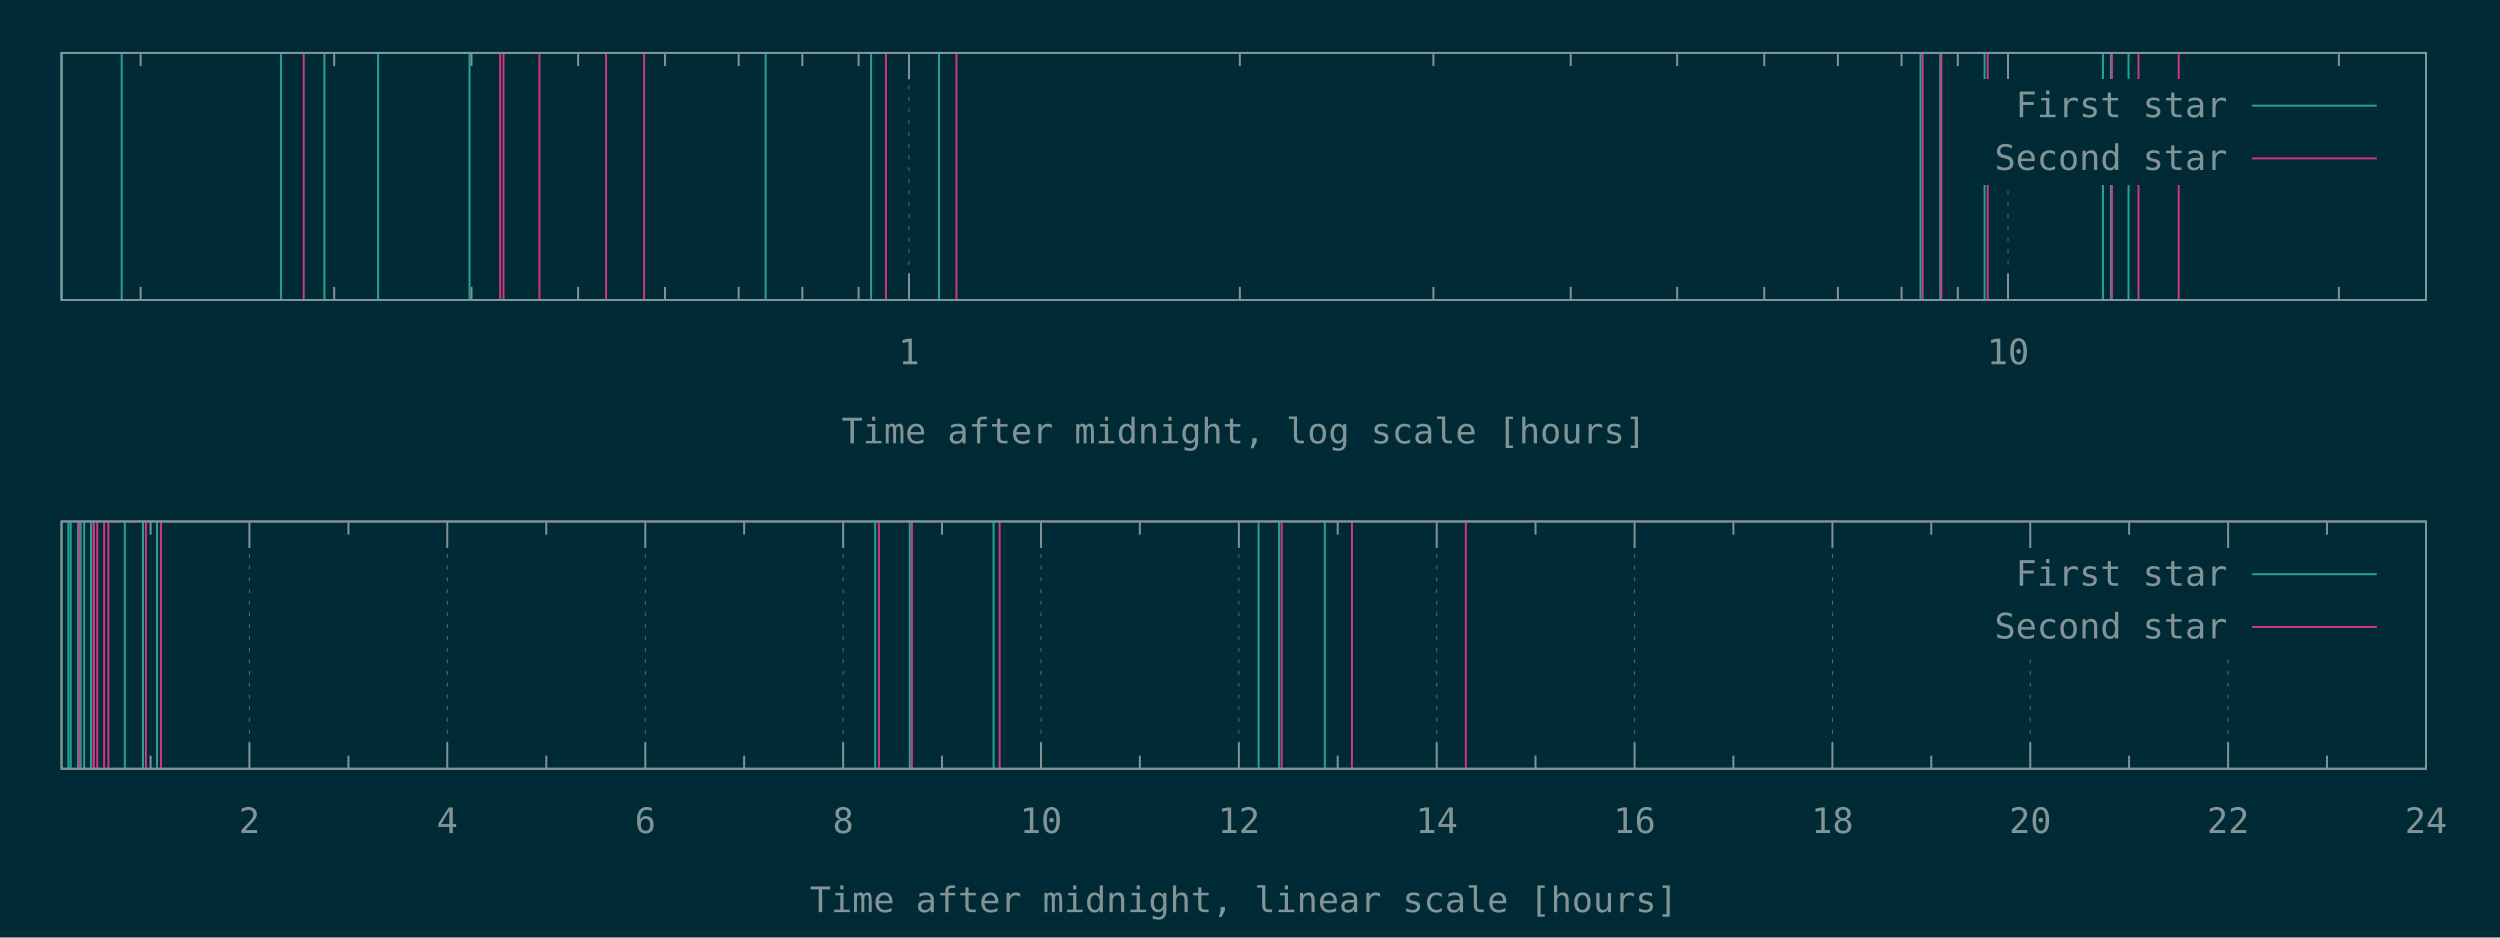
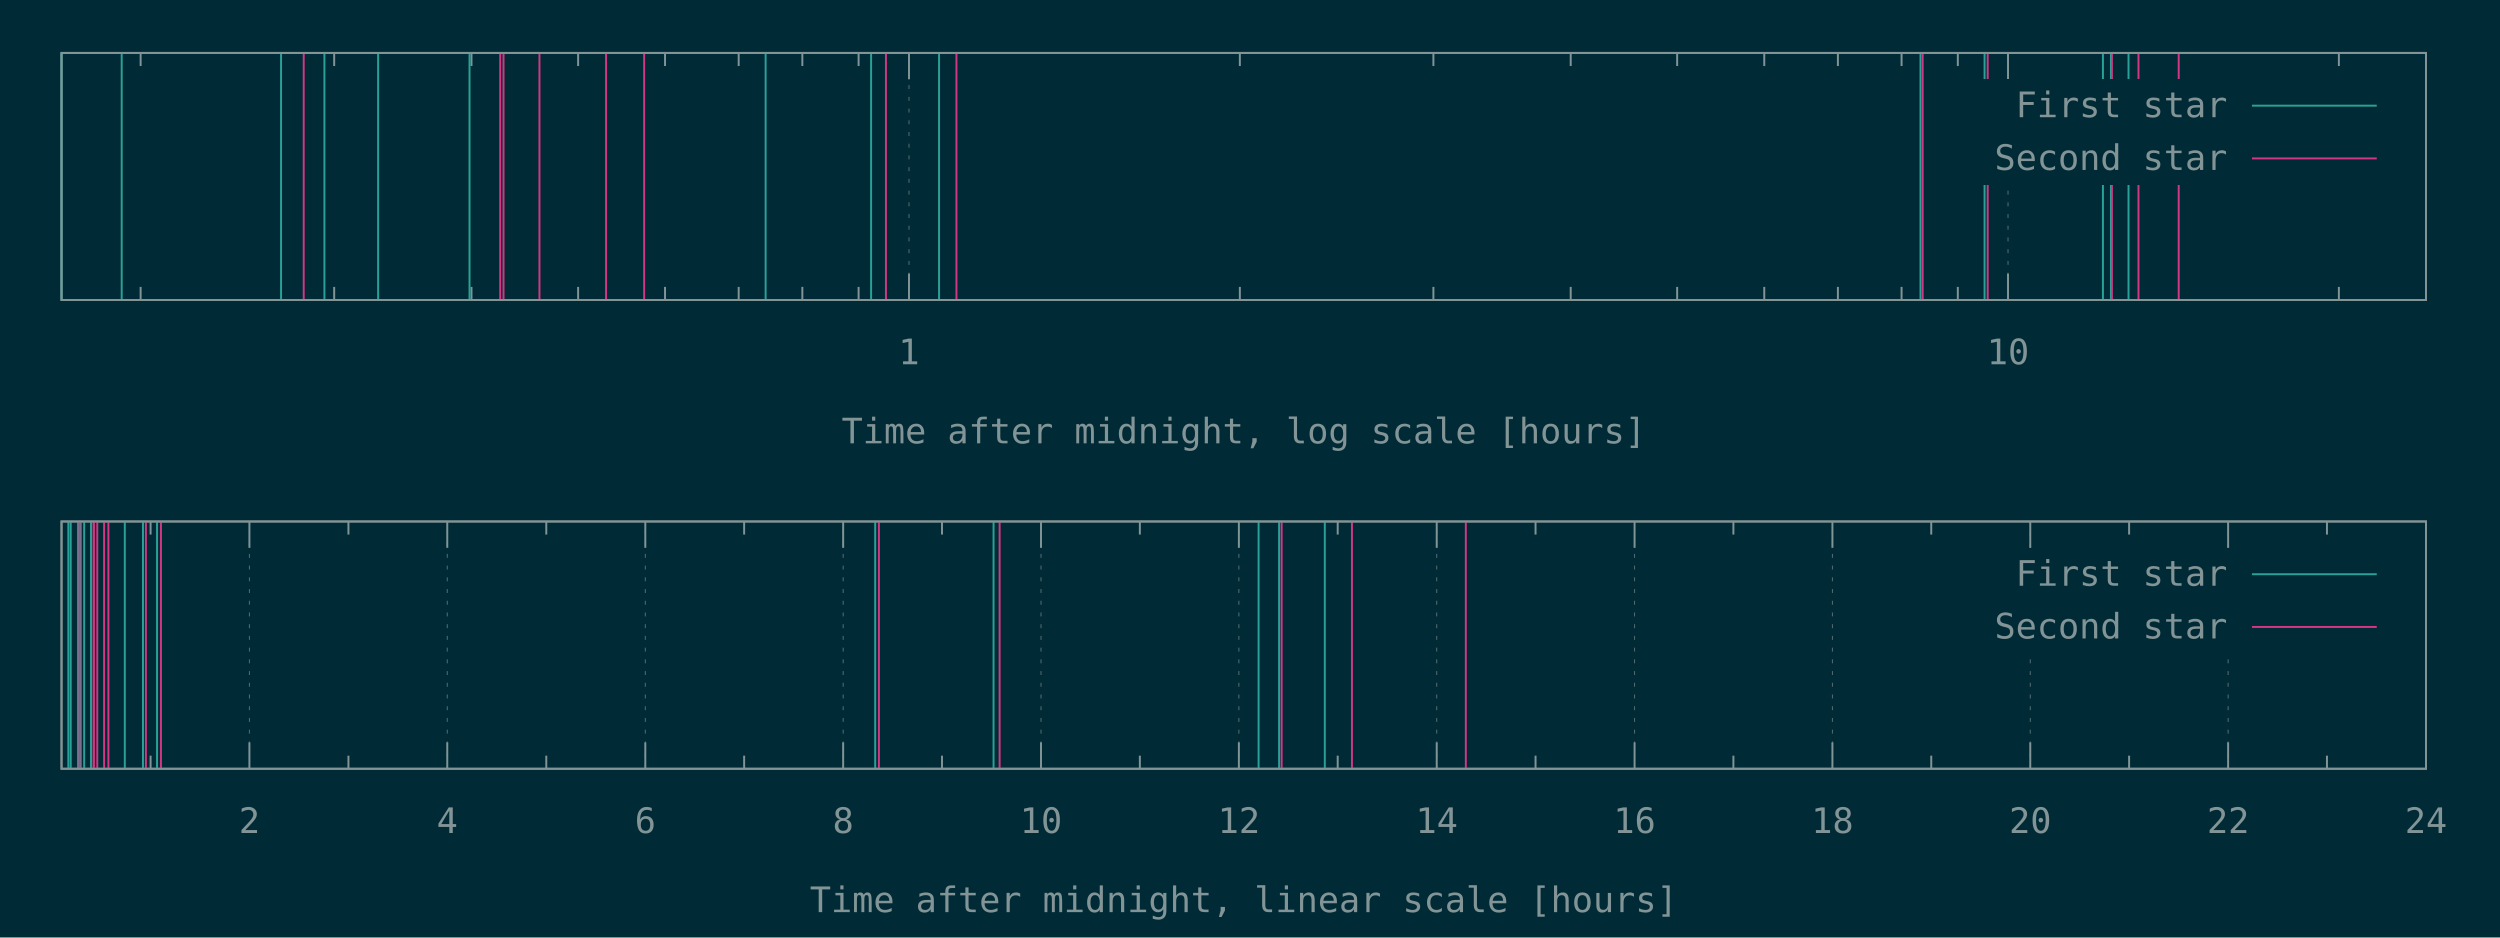
<svg xmlns="http://www.w3.org/2000/svg" xmlns:xlink="http://www.w3.org/1999/xlink" width="1280" height="480" viewBox="0 0 1280 480">
  <g id="gnuplot_canvas">
    <rect x="0" y="0" width="1280" height="480" fill="#002b36" />
    <defs>
      <circle id="gpDot" r="0.5" stroke-width="0.5" stroke="currentColor" />
      <path id="gpPt0" stroke-width="0.148" stroke="currentColor" d="M-1,0 h2 M0,-1 v2" />
      <path id="gpPt1" stroke-width="0.148" stroke="currentColor" d="M-1,-1 L1,1 M1,-1 L-1,1" />
      <path id="gpPt2" stroke-width="0.148" stroke="currentColor" d="M-1,0 L1,0 M0,-1 L0,1 M-1,-1 L1,1 M-1,1 L1,-1" />
      <rect id="gpPt3" stroke-width="0.148" stroke="currentColor" x="-1" y="-1" width="2" height="2" />
      <rect id="gpPt4" stroke-width="0.148" stroke="currentColor" fill="currentColor" x="-1" y="-1" width="2" height="2" />
      <circle id="gpPt5" stroke-width="0.148" stroke="currentColor" cx="0" cy="0" r="1" />
      <use xlink:href="#gpPt5" id="gpPt6" fill="currentColor" stroke="none" />
      <path id="gpPt7" stroke-width="0.148" stroke="currentColor" d="M0,-1.33 L-1.33,0.67 L1.33,0.67 z" />
      <use xlink:href="#gpPt7" id="gpPt8" fill="currentColor" stroke="none" />
      <use xlink:href="#gpPt7" id="gpPt9" stroke="currentColor" transform="rotate(180)" />
      <use xlink:href="#gpPt9" id="gpPt10" fill="currentColor" stroke="none" />
      <use xlink:href="#gpPt3" id="gpPt11" stroke="currentColor" transform="rotate(45)" />
      <use xlink:href="#gpPt11" id="gpPt12" fill="currentColor" stroke="none" />
      <path id="gpPt13" stroke-width="0.148" stroke="currentColor" d="M0,1.330 L1.265,0.411 L0.782,-1.067 L-0.782,-1.076 L-1.265,0.411 z" />
      <use xlink:href="#gpPt13" id="gpPt14" fill="currentColor" stroke="none" />
      <filter id="textbox" filterUnits="objectBoundingBox" x="0" y="0" height="1" width="1">
        <feFlood flood-color="#002B36" flood-opacity="1" result="bgnd" />
        <feComposite in="SourceGraphic" in2="bgnd" operator="atop" />
      </filter>
      <filter id="greybox" filterUnits="objectBoundingBox" x="0" y="0" height="1" width="1">
        <feFlood flood-color="lightgrey" flood-opacity="1" result="grey" />
        <feComposite in="SourceGraphic" in2="grey" operator="atop" />
      </filter>
    </defs>
    <g fill="none" color="#002B36" stroke="currentColor" stroke-width="1.00" stroke-linecap="butt" stroke-linejoin="miter">
</g>
    <g fill="none" color="black" stroke="currentColor" stroke-width="1.00" stroke-linecap="butt" stroke-linejoin="miter">
      <path stroke="rgb(131, 148, 150)" d="M72.0,153.6 L72.0,146.9 M72.0,27.1 L72.0,33.8 M171.1,153.6 L171.1,146.9 M171.1,27.1 L171.1,33.8   M241.4,153.6 L241.4,146.9 M241.4,27.1 L241.4,33.8 M296.0,153.6 L296.0,146.9 M296.0,27.1 L296.0,33.8   M340.5,153.6 L340.5,146.9 M340.5,27.1 L340.5,33.8 M378.2,153.6 L378.2,146.9 M378.2,27.1 L378.2,33.8   M410.8,153.6 L410.8,146.9 M410.8,27.1 L410.8,33.8 M439.6,153.6 L439.6,146.9 M439.6,27.1 L439.6,33.8    " />
    </g>
    <g fill="none" color="black" stroke="rgb(131, 148, 150)" stroke-width="0.50" stroke-linecap="butt" stroke-linejoin="miter">
</g>
    <g fill="none" color="gray" stroke="currentColor" stroke-width="0.50" stroke-linecap="butt" stroke-linejoin="miter">
      <path stroke="rgb( 88, 110, 117)" stroke-dasharray="2,4" class="gridline" d="M465.4,153.6 L465.4,27.1  " />
    </g>
    <g fill="none" color="gray" stroke="rgb( 88, 110, 117)" stroke-width="1.00" stroke-linecap="butt" stroke-linejoin="miter">
</g>
    <g fill="none" color="black" stroke="currentColor" stroke-width="1.00" stroke-linecap="butt" stroke-linejoin="miter">
      <path stroke="rgb(131, 148, 150)" d="M465.4,153.6 L465.4,140.1 M465.4,27.1 L465.4,40.6  " />
      <g transform="translate(465.4,186.5)" stroke="none" fill="rgb(131,148,150)" font-family="Inconsolata" font-size="18.00" text-anchor="middle">
        <text>
          <tspan font-family="Inconsolata"> 1</tspan>
        </text>
      </g>
    </g>
    <g fill="none" color="black" stroke="currentColor" stroke-width="1.00" stroke-linecap="butt" stroke-linejoin="miter">
      <path stroke="rgb(131, 148, 150)" d="M634.8,153.6 L634.8,146.9 M634.8,27.1 L634.8,33.8 M733.9,153.6 L733.9,146.9 M733.9,27.1 L733.9,33.8   M804.2,153.6 L804.2,146.9 M804.2,27.1 L804.2,33.8 M858.7,153.6 L858.7,146.9 M858.7,27.1 L858.7,33.8   M903.3,153.6 L903.3,146.9 M903.3,27.1 L903.3,33.8 M941.0,153.6 L941.0,146.9 M941.0,27.1 L941.0,33.8   M973.6,153.6 L973.6,146.9 M973.6,27.1 L973.6,33.8 M1002.4,153.6 L1002.4,146.9 M1002.4,27.1 L1002.4,33.8    " />
    </g>
    <g fill="none" color="black" stroke="rgb(131, 148, 150)" stroke-width="0.50" stroke-linecap="butt" stroke-linejoin="miter">
</g>
    <g fill="none" color="gray" stroke="currentColor" stroke-width="0.50" stroke-linecap="butt" stroke-linejoin="miter">
      <path stroke="rgb( 88, 110, 117)" stroke-dasharray="2,4" class="gridline" d="M1028.1,153.6 L1028.1,94.6 M1028.1,40.6 L1028.1,27.1  " />
    </g>
    <g fill="none" color="gray" stroke="rgb( 88, 110, 117)" stroke-width="1.00" stroke-linecap="butt" stroke-linejoin="miter">
</g>
    <g fill="none" color="black" stroke="currentColor" stroke-width="1.00" stroke-linecap="butt" stroke-linejoin="miter">
      <path stroke="rgb(131, 148, 150)" d="M1028.1,153.6 L1028.1,140.1 M1028.1,27.1 L1028.1,40.6  " />
      <g transform="translate(1028.1,186.5)" stroke="none" fill="rgb(131,148,150)" font-family="Inconsolata" font-size="18.00" text-anchor="middle">
        <text>
          <tspan font-family="Inconsolata"> 10</tspan>
        </text>
      </g>
    </g>
    <g fill="none" color="black" stroke="currentColor" stroke-width="1.00" stroke-linecap="butt" stroke-linejoin="miter">
      <path stroke="rgb(131, 148, 150)" d="M1197.5,153.6 L1197.5,146.9 M1197.5,27.1 L1197.5,33.8  " />
    </g>
    <g fill="none" color="black" stroke="currentColor" stroke-width="1.00" stroke-linecap="butt" stroke-linejoin="miter">
      <path stroke="rgb(131, 148, 150)" d="M31.5,27.1 L31.5,153.6 L1242.1,153.6 L1242.1,27.1 L31.5,27.1 Z  " />
    </g>
    <g fill="none" color="black" stroke="currentColor" stroke-width="1.00" stroke-linecap="butt" stroke-linejoin="miter">
      <g transform="translate(636.8,227.0)" stroke="none" fill="rgb(131,148,150)" font-family="Inconsolata" font-size="18.00" text-anchor="middle">
        <text>
          <tspan font-family="Inconsolata">Time after midnight, log scale [hours]</tspan>
        </text>
      </g>
    </g>
    <g fill="none" color="black" stroke="currentColor" stroke-width="1.00" stroke-linecap="butt" stroke-linejoin="miter">
</g>
    <g id="gnuplot_plot_1a">
      <g fill="none" color="black" stroke="currentColor" stroke-width="1.00" stroke-linecap="butt" stroke-linejoin="miter">
-         <path stroke="rgb( 42, 161, 152)" d="M31.5,153.6 L31.5,27.1 M62.3,153.6 L62.3,27.1 M143.9,153.6 L143.9,27.1 M166.1,153.6 L166.1,27.1   M193.6,153.6 L193.6,27.1 M240.4,153.6 L240.4,27.1 M392.0,153.6 L392.0,27.1 M446.0,153.6 L446.0,27.1   M480.8,153.6 L480.8,27.1 M983.3,153.6 L983.3,27.1 M993.4,153.6 L993.4,27.1 M1016.1,153.6 L1016.1,27.1   M1076.7,153.6 L1076.7,27.1 M1080.8,153.6 L1080.8,27.1 M1089.8,153.6 L1089.8,27.1  " />
+         <path stroke="rgb( 42, 161, 152)" d="M31.5,153.6 L31.5,27.1 M62.3,153.6 L62.3,27.1 M143.9,153.6 L143.9,27.1 M166.1,153.6 L166.1,27.1   M193.6,153.6 L193.6,27.1 M240.4,153.6 L240.4,27.1 M392.0,153.6 L392.0,27.1 M446.0,153.6 L446.0,27.1   M480.8,153.6 L480.8,27.1 M983.3,153.6 L983.3,27.1 M1016.1,153.6 L1016.1,27.1 M1076.7,153.6 L1076.7,27.1   M1080.8,153.6 L1080.8,27.1 M1089.8,153.6 L1089.8,27.1  " />
      </g>
    </g>
    <g id="gnuplot_plot_2a">
      <g fill="none" color="black" stroke="currentColor" stroke-width="1.00" stroke-linecap="butt" stroke-linejoin="miter">
-         <path stroke="rgb(211,  54, 130)" d="M155.5,153.6 L155.5,27.1 M256.1,153.6 L256.1,27.1 M257.8,153.6 L257.8,27.1 M276.2,153.6 L276.2,27.1   M310.3,153.6 L310.3,27.1 M329.8,153.6 L329.8,27.1 M453.6,153.6 L453.6,27.1 M489.7,153.6 L489.7,27.1   M984.4,153.6 L984.4,27.1 M994.0,153.6 L994.0,27.1 M1017.7,153.6 L1017.7,27.1 M1081.3,153.6 L1081.3,27.1   M1094.9,153.6 L1094.9,27.1 M1115.5,153.6 L1115.5,27.1  " />
+         <path stroke="rgb(211,  54, 130)" d="M155.5,153.6 L155.5,27.1 M256.1,153.6 L256.1,27.1 M257.8,153.6 L257.8,27.1 M276.2,153.6 L276.2,27.1   M310.3,153.6 L310.3,27.1 M329.8,153.6 L329.8,27.1 M453.6,153.6 L453.6,27.1 M489.7,153.6 L489.7,27.1   M984.4,153.6 L984.4,27.1 M1017.7,153.6 L1017.7,27.1 M1081.3,153.6 L1081.3,27.1 M1094.9,153.6 L1094.9,27.1   M1115.5,153.6 L1115.5,27.1  " />
      </g>
    </g>
    <g stroke="none" shape-rendering="crispEdges">
      <polygon fill="#002B36" points="1001.8,94.6 1229.5,94.6 1229.5,40.6 1001.8,40.6 " />
    </g>
    <g id="gnuplot_plot_1a">
      <g fill="none" color="black" stroke="currentColor" stroke-width="1.00" stroke-linecap="butt" stroke-linejoin="miter">
        <g transform="translate(1140.4,60.0)" stroke="none" fill="rgb(131,148,150)" font-family="Inconsolata" font-size="18.00" text-anchor="end">
          <text>
            <tspan font-family="Inconsolata">First star</tspan>
          </text>
        </g>
      </g>
      <g fill="none" color="black" stroke="currentColor" stroke-width="1.00" stroke-linecap="butt" stroke-linejoin="miter">
        <path stroke="rgb( 42, 161, 152)" d="M1153.0,54.1 L1216.9,54.1  " />
      </g>
    </g>
    <g id="gnuplot_plot_2a">
      <g fill="none" color="black" stroke="currentColor" stroke-width="1.00" stroke-linecap="butt" stroke-linejoin="miter">
        <g transform="translate(1140.4,87.0)" stroke="none" fill="rgb(131,148,150)" font-family="Inconsolata" font-size="18.00" text-anchor="end">
          <text>
            <tspan font-family="Inconsolata">Second star</tspan>
          </text>
        </g>
      </g>
      <g fill="none" color="black" stroke="currentColor" stroke-width="1.00" stroke-linecap="butt" stroke-linejoin="miter">
        <path stroke="rgb(211,  54, 130)" d="M1153.0,81.1 L1216.9,81.1  " />
      </g>
    </g>
    <g fill="none" color="#002B36" stroke="rgb(211,  54, 130)" stroke-width="2.00" stroke-linecap="butt" stroke-linejoin="miter">
</g>
    <g fill="none" color="black" stroke="currentColor" stroke-width="2.00" stroke-linecap="butt" stroke-linejoin="miter">
</g>
    <g fill="none" color="black" stroke="black" stroke-width="1.00" stroke-linecap="butt" stroke-linejoin="miter">
</g>
    <g fill="none" color="black" stroke="currentColor" stroke-width="1.00" stroke-linecap="butt" stroke-linejoin="miter">
      <path stroke="rgb(131, 148, 150)" d="M31.5,27.1 L31.5,153.6 L1242.1,153.6 L1242.1,27.1 L31.5,27.1 Z  " />
    </g>
    <g fill="none" color="black" stroke="currentColor" stroke-width="1.00" stroke-linecap="butt" stroke-linejoin="miter">
</g>
    <g fill="none" color="black" stroke="currentColor" stroke-width="1.00" stroke-linecap="butt" stroke-linejoin="miter">
      <path stroke="rgb(131, 148, 150)" d="M77.1,393.6 L77.1,386.9 M77.1,267.0 L77.1,273.7  " />
    </g>
    <g fill="none" color="black" stroke="rgb(131, 148, 150)" stroke-width="0.50" stroke-linecap="butt" stroke-linejoin="miter">
</g>
    <g fill="none" color="gray" stroke="currentColor" stroke-width="0.50" stroke-linecap="butt" stroke-linejoin="miter">
      <path stroke="rgb( 88, 110, 117)" stroke-dasharray="2,4" class="gridline" d="M127.7,393.6 L127.7,267.0  " />
    </g>
    <g fill="none" color="gray" stroke="rgb( 88, 110, 117)" stroke-width="1.00" stroke-linecap="butt" stroke-linejoin="miter">
</g>
    <g fill="none" color="black" stroke="currentColor" stroke-width="1.00" stroke-linecap="butt" stroke-linejoin="miter">
      <path stroke="rgb(131, 148, 150)" d="M127.7,393.6 L127.7,380.1 M127.7,267.0 L127.7,280.5  " />
      <g transform="translate(127.7,426.5)" stroke="none" fill="rgb(131,148,150)" font-family="Inconsolata" font-size="18.00" text-anchor="middle">
        <text>
          <tspan font-family="Inconsolata"> 2</tspan>
        </text>
      </g>
    </g>
    <g fill="none" color="black" stroke="currentColor" stroke-width="1.00" stroke-linecap="butt" stroke-linejoin="miter">
      <path stroke="rgb(131, 148, 150)" d="M178.4,393.6 L178.4,386.9 M178.4,267.0 L178.4,273.7  " />
    </g>
    <g fill="none" color="black" stroke="rgb(131, 148, 150)" stroke-width="0.50" stroke-linecap="butt" stroke-linejoin="miter">
</g>
    <g fill="none" color="gray" stroke="currentColor" stroke-width="0.50" stroke-linecap="butt" stroke-linejoin="miter">
      <path stroke="rgb( 88, 110, 117)" stroke-dasharray="2,4" class="gridline" d="M229.0,393.6 L229.0,267.0  " />
    </g>
    <g fill="none" color="gray" stroke="rgb( 88, 110, 117)" stroke-width="1.00" stroke-linecap="butt" stroke-linejoin="miter">
</g>
    <g fill="none" color="black" stroke="currentColor" stroke-width="1.00" stroke-linecap="butt" stroke-linejoin="miter">
      <path stroke="rgb(131, 148, 150)" d="M229.0,393.6 L229.0,380.1 M229.0,267.0 L229.0,280.5  " />
      <g transform="translate(229.0,426.5)" stroke="none" fill="rgb(131,148,150)" font-family="Inconsolata" font-size="18.00" text-anchor="middle">
        <text>
          <tspan font-family="Inconsolata"> 4</tspan>
        </text>
      </g>
    </g>
    <g fill="none" color="black" stroke="currentColor" stroke-width="1.00" stroke-linecap="butt" stroke-linejoin="miter">
      <path stroke="rgb(131, 148, 150)" d="M279.7,393.6 L279.7,386.9 M279.7,267.0 L279.7,273.7  " />
    </g>
    <g fill="none" color="black" stroke="rgb(131, 148, 150)" stroke-width="0.50" stroke-linecap="butt" stroke-linejoin="miter">
</g>
    <g fill="none" color="gray" stroke="currentColor" stroke-width="0.50" stroke-linecap="butt" stroke-linejoin="miter">
      <path stroke="rgb( 88, 110, 117)" stroke-dasharray="2,4" class="gridline" d="M330.4,393.6 L330.4,267.0  " />
    </g>
    <g fill="none" color="gray" stroke="rgb( 88, 110, 117)" stroke-width="1.00" stroke-linecap="butt" stroke-linejoin="miter">
</g>
    <g fill="none" color="black" stroke="currentColor" stroke-width="1.00" stroke-linecap="butt" stroke-linejoin="miter">
      <path stroke="rgb(131, 148, 150)" d="M330.4,393.6 L330.4,380.1 M330.4,267.0 L330.4,280.5  " />
      <g transform="translate(330.4,426.5)" stroke="none" fill="rgb(131,148,150)" font-family="Inconsolata" font-size="18.00" text-anchor="middle">
        <text>
          <tspan font-family="Inconsolata"> 6</tspan>
        </text>
      </g>
    </g>
    <g fill="none" color="black" stroke="currentColor" stroke-width="1.00" stroke-linecap="butt" stroke-linejoin="miter">
      <path stroke="rgb(131, 148, 150)" d="M381.0,393.6 L381.0,386.9 M381.0,267.0 L381.0,273.7  " />
    </g>
    <g fill="none" color="black" stroke="rgb(131, 148, 150)" stroke-width="0.50" stroke-linecap="butt" stroke-linejoin="miter">
</g>
    <g fill="none" color="gray" stroke="currentColor" stroke-width="0.50" stroke-linecap="butt" stroke-linejoin="miter">
      <path stroke="rgb( 88, 110, 117)" stroke-dasharray="2,4" class="gridline" d="M431.7,393.6 L431.7,267.0  " />
    </g>
    <g fill="none" color="gray" stroke="rgb( 88, 110, 117)" stroke-width="1.00" stroke-linecap="butt" stroke-linejoin="miter">
</g>
    <g fill="none" color="black" stroke="currentColor" stroke-width="1.00" stroke-linecap="butt" stroke-linejoin="miter">
      <path stroke="rgb(131, 148, 150)" d="M431.7,393.6 L431.7,380.1 M431.7,267.0 L431.7,280.5  " />
      <g transform="translate(431.7,426.5)" stroke="none" fill="rgb(131,148,150)" font-family="Inconsolata" font-size="18.00" text-anchor="middle">
        <text>
          <tspan font-family="Inconsolata"> 8</tspan>
        </text>
      </g>
    </g>
    <g fill="none" color="black" stroke="currentColor" stroke-width="1.00" stroke-linecap="butt" stroke-linejoin="miter">
      <path stroke="rgb(131, 148, 150)" d="M482.3,393.6 L482.3,386.9 M482.3,267.0 L482.3,273.7  " />
    </g>
    <g fill="none" color="black" stroke="rgb(131, 148, 150)" stroke-width="0.50" stroke-linecap="butt" stroke-linejoin="miter">
</g>
    <g fill="none" color="gray" stroke="currentColor" stroke-width="0.50" stroke-linecap="butt" stroke-linejoin="miter">
      <path stroke="rgb( 88, 110, 117)" stroke-dasharray="2,4" class="gridline" d="M533.0,393.6 L533.0,267.0  " />
    </g>
    <g fill="none" color="gray" stroke="rgb( 88, 110, 117)" stroke-width="1.00" stroke-linecap="butt" stroke-linejoin="miter">
</g>
    <g fill="none" color="black" stroke="currentColor" stroke-width="1.00" stroke-linecap="butt" stroke-linejoin="miter">
      <path stroke="rgb(131, 148, 150)" d="M533.0,393.6 L533.0,380.1 M533.0,267.0 L533.0,280.5  " />
      <g transform="translate(533.0,426.5)" stroke="none" fill="rgb(131,148,150)" font-family="Inconsolata" font-size="18.00" text-anchor="middle">
        <text>
          <tspan font-family="Inconsolata"> 10</tspan>
        </text>
      </g>
    </g>
    <g fill="none" color="black" stroke="currentColor" stroke-width="1.00" stroke-linecap="butt" stroke-linejoin="miter">
      <path stroke="rgb(131, 148, 150)" d="M583.6,393.6 L583.6,386.9 M583.6,267.0 L583.6,273.7  " />
    </g>
    <g fill="none" color="black" stroke="rgb(131, 148, 150)" stroke-width="0.50" stroke-linecap="butt" stroke-linejoin="miter">
</g>
    <g fill="none" color="gray" stroke="currentColor" stroke-width="0.50" stroke-linecap="butt" stroke-linejoin="miter">
      <path stroke="rgb( 88, 110, 117)" stroke-dasharray="2,4" class="gridline" d="M634.3,393.6 L634.3,267.0  " />
    </g>
    <g fill="none" color="gray" stroke="rgb( 88, 110, 117)" stroke-width="1.00" stroke-linecap="butt" stroke-linejoin="miter">
</g>
    <g fill="none" color="black" stroke="currentColor" stroke-width="1.00" stroke-linecap="butt" stroke-linejoin="miter">
      <path stroke="rgb(131, 148, 150)" d="M634.3,393.6 L634.3,380.1 M634.3,267.0 L634.3,280.5  " />
      <g transform="translate(634.3,426.5)" stroke="none" fill="rgb(131,148,150)" font-family="Inconsolata" font-size="18.00" text-anchor="middle">
        <text>
          <tspan font-family="Inconsolata"> 12</tspan>
        </text>
      </g>
    </g>
    <g fill="none" color="black" stroke="currentColor" stroke-width="1.00" stroke-linecap="butt" stroke-linejoin="miter">
      <path stroke="rgb(131, 148, 150)" d="M684.9,393.6 L684.9,386.9 M684.9,267.0 L684.9,273.7  " />
    </g>
    <g fill="none" color="black" stroke="rgb(131, 148, 150)" stroke-width="0.50" stroke-linecap="butt" stroke-linejoin="miter">
</g>
    <g fill="none" color="gray" stroke="currentColor" stroke-width="0.50" stroke-linecap="butt" stroke-linejoin="miter">
      <path stroke="rgb( 88, 110, 117)" stroke-dasharray="2,4" class="gridline" d="M735.6,393.6 L735.6,267.0  " />
    </g>
    <g fill="none" color="gray" stroke="rgb( 88, 110, 117)" stroke-width="1.00" stroke-linecap="butt" stroke-linejoin="miter">
</g>
    <g fill="none" color="black" stroke="currentColor" stroke-width="1.00" stroke-linecap="butt" stroke-linejoin="miter">
      <path stroke="rgb(131, 148, 150)" d="M735.6,393.6 L735.6,380.1 M735.6,267.0 L735.6,280.5  " />
      <g transform="translate(735.6,426.5)" stroke="none" fill="rgb(131,148,150)" font-family="Inconsolata" font-size="18.00" text-anchor="middle">
        <text>
          <tspan font-family="Inconsolata"> 14</tspan>
        </text>
      </g>
    </g>
    <g fill="none" color="black" stroke="currentColor" stroke-width="1.00" stroke-linecap="butt" stroke-linejoin="miter">
      <path stroke="rgb(131, 148, 150)" d="M786.2,393.6 L786.2,386.9 M786.2,267.0 L786.2,273.7  " />
    </g>
    <g fill="none" color="black" stroke="rgb(131, 148, 150)" stroke-width="0.50" stroke-linecap="butt" stroke-linejoin="miter">
</g>
    <g fill="none" color="gray" stroke="currentColor" stroke-width="0.50" stroke-linecap="butt" stroke-linejoin="miter">
      <path stroke="rgb( 88, 110, 117)" stroke-dasharray="2,4" class="gridline" d="M836.9,393.6 L836.9,267.0  " />
    </g>
    <g fill="none" color="gray" stroke="rgb( 88, 110, 117)" stroke-width="1.00" stroke-linecap="butt" stroke-linejoin="miter">
</g>
    <g fill="none" color="black" stroke="currentColor" stroke-width="1.00" stroke-linecap="butt" stroke-linejoin="miter">
      <path stroke="rgb(131, 148, 150)" d="M836.9,393.6 L836.9,380.1 M836.9,267.0 L836.9,280.5  " />
      <g transform="translate(836.9,426.5)" stroke="none" fill="rgb(131,148,150)" font-family="Inconsolata" font-size="18.00" text-anchor="middle">
        <text>
          <tspan font-family="Inconsolata"> 16</tspan>
        </text>
      </g>
    </g>
    <g fill="none" color="black" stroke="currentColor" stroke-width="1.00" stroke-linecap="butt" stroke-linejoin="miter">
      <path stroke="rgb(131, 148, 150)" d="M887.5,393.6 L887.5,386.9 M887.5,267.0 L887.5,273.7  " />
    </g>
    <g fill="none" color="black" stroke="rgb(131, 148, 150)" stroke-width="0.50" stroke-linecap="butt" stroke-linejoin="miter">
</g>
    <g fill="none" color="gray" stroke="currentColor" stroke-width="0.50" stroke-linecap="butt" stroke-linejoin="miter">
      <path stroke="rgb( 88, 110, 117)" stroke-dasharray="2,4" class="gridline" d="M938.2,393.6 L938.2,267.0  " />
    </g>
    <g fill="none" color="gray" stroke="rgb( 88, 110, 117)" stroke-width="1.00" stroke-linecap="butt" stroke-linejoin="miter">
</g>
    <g fill="none" color="black" stroke="currentColor" stroke-width="1.00" stroke-linecap="butt" stroke-linejoin="miter">
      <path stroke="rgb(131, 148, 150)" d="M938.2,393.6 L938.2,380.1 M938.2,267.0 L938.2,280.5  " />
      <g transform="translate(938.2,426.5)" stroke="none" fill="rgb(131,148,150)" font-family="Inconsolata" font-size="18.00" text-anchor="middle">
        <text>
          <tspan font-family="Inconsolata"> 18</tspan>
        </text>
      </g>
    </g>
    <g fill="none" color="black" stroke="currentColor" stroke-width="1.00" stroke-linecap="butt" stroke-linejoin="miter">
      <path stroke="rgb(131, 148, 150)" d="M988.8,393.6 L988.8,386.9 M988.8,267.0 L988.8,273.7  " />
    </g>
    <g fill="none" color="black" stroke="rgb(131, 148, 150)" stroke-width="0.50" stroke-linecap="butt" stroke-linejoin="miter">
</g>
    <g fill="none" color="gray" stroke="currentColor" stroke-width="0.50" stroke-linecap="butt" stroke-linejoin="miter">
      <path stroke="rgb( 88, 110, 117)" stroke-dasharray="2,4" class="gridline" d="M1039.5,393.6 L1039.5,334.5 M1039.5,280.5 L1039.5,267.0  " />
    </g>
    <g fill="none" color="gray" stroke="rgb( 88, 110, 117)" stroke-width="1.00" stroke-linecap="butt" stroke-linejoin="miter">
</g>
    <g fill="none" color="black" stroke="currentColor" stroke-width="1.00" stroke-linecap="butt" stroke-linejoin="miter">
      <path stroke="rgb(131, 148, 150)" d="M1039.5,393.6 L1039.5,380.1 M1039.5,267.0 L1039.5,280.5  " />
      <g transform="translate(1039.5,426.5)" stroke="none" fill="rgb(131,148,150)" font-family="Inconsolata" font-size="18.00" text-anchor="middle">
        <text>
          <tspan font-family="Inconsolata"> 20</tspan>
        </text>
      </g>
    </g>
    <g fill="none" color="black" stroke="currentColor" stroke-width="1.00" stroke-linecap="butt" stroke-linejoin="miter">
      <path stroke="rgb(131, 148, 150)" d="M1090.1,393.6 L1090.1,386.9 M1090.1,267.0 L1090.1,273.7  " />
    </g>
    <g fill="none" color="black" stroke="rgb(131, 148, 150)" stroke-width="0.50" stroke-linecap="butt" stroke-linejoin="miter">
</g>
    <g fill="none" color="gray" stroke="currentColor" stroke-width="0.50" stroke-linecap="butt" stroke-linejoin="miter">
      <path stroke="rgb( 88, 110, 117)" stroke-dasharray="2,4" class="gridline" d="M1140.8,393.6 L1140.8,334.5 M1140.8,280.5 L1140.8,267.0  " />
    </g>
    <g fill="none" color="gray" stroke="rgb( 88, 110, 117)" stroke-width="1.00" stroke-linecap="butt" stroke-linejoin="miter">
</g>
    <g fill="none" color="black" stroke="currentColor" stroke-width="1.00" stroke-linecap="butt" stroke-linejoin="miter">
      <path stroke="rgb(131, 148, 150)" d="M1140.8,393.6 L1140.8,380.1 M1140.8,267.0 L1140.8,280.5  " />
      <g transform="translate(1140.8,426.5)" stroke="none" fill="rgb(131,148,150)" font-family="Inconsolata" font-size="18.00" text-anchor="middle">
        <text>
          <tspan font-family="Inconsolata"> 22</tspan>
        </text>
      </g>
    </g>
    <g fill="none" color="black" stroke="currentColor" stroke-width="1.00" stroke-linecap="butt" stroke-linejoin="miter">
      <path stroke="rgb(131, 148, 150)" d="M1191.4,393.6 L1191.4,386.9 M1191.4,267.0 L1191.4,273.7  " />
    </g>
    <g fill="none" color="black" stroke="rgb(131, 148, 150)" stroke-width="0.50" stroke-linecap="butt" stroke-linejoin="miter">
</g>
    <g fill="none" color="gray" stroke="currentColor" stroke-width="0.50" stroke-linecap="butt" stroke-linejoin="miter">
      <path stroke="rgb( 88, 110, 117)" stroke-dasharray="2,4" class="gridline" d="M1242.1,393.6 L1242.1,267.0  " />
    </g>
    <g fill="none" color="gray" stroke="rgb( 88, 110, 117)" stroke-width="1.00" stroke-linecap="butt" stroke-linejoin="miter">
</g>
    <g fill="none" color="black" stroke="currentColor" stroke-width="1.00" stroke-linecap="butt" stroke-linejoin="miter">
      <path stroke="rgb(131, 148, 150)" d="M1242.1,393.6 L1242.1,380.1 M1242.1,267.0 L1242.1,280.5  " />
      <g transform="translate(1242.1,426.5)" stroke="none" fill="rgb(131,148,150)" font-family="Inconsolata" font-size="18.00" text-anchor="middle">
        <text>
          <tspan font-family="Inconsolata"> 24</tspan>
        </text>
      </g>
    </g>
    <g fill="none" color="black" stroke="currentColor" stroke-width="1.00" stroke-linecap="butt" stroke-linejoin="miter">
</g>
    <g fill="none" color="black" stroke="currentColor" stroke-width="1.00" stroke-linecap="butt" stroke-linejoin="miter">
      <path stroke="rgb(131, 148, 150)" d="M31.5,267.0 L31.5,393.6 L1242.1,393.6 L1242.1,267.0 L31.5,267.0 Z  " />
    </g>
    <g fill="none" color="black" stroke="currentColor" stroke-width="1.00" stroke-linecap="butt" stroke-linejoin="miter">
      <g transform="translate(636.8,467.0)" stroke="none" fill="rgb(131,148,150)" font-family="Inconsolata" font-size="18.00" text-anchor="middle">
        <text>
          <tspan font-family="Inconsolata">Time after midnight, linear scale [hours]</tspan>
        </text>
      </g>
    </g>
    <g fill="none" color="black" stroke="currentColor" stroke-width="1.00" stroke-linecap="butt" stroke-linejoin="miter">
</g>
    <g id="gnuplot_plot_1b">
      <g fill="none" color="black" stroke="currentColor" stroke-width="1.00" stroke-linecap="butt" stroke-linejoin="miter">
-         <path stroke="rgb( 42, 161, 152)" d="M35.0,393.6 L35.0,267.0 M36.2,393.6 L36.2,267.0 M40.0,393.6 L40.0,267.0 M41.3,393.6 L41.3,267.0   M43.1,393.6 L43.1,267.0 M46.6,393.6 L46.6,267.0 M63.9,393.6 L63.9,267.0 M73.2,393.6 L73.2,267.0   M80.4,393.6 L80.4,267.0 M448.1,393.6 L448.1,267.0 M465.8,393.6 L465.8,267.0 M508.7,393.6 L508.7,267.0   M644.4,393.6 L644.4,267.0 M654.9,393.6 L654.9,267.0 M678.3,393.6 L678.3,267.0  " />
+         <path stroke="rgb( 42, 161, 152)" d="M35.0,393.6 L35.0,267.0 M36.2,393.6 L36.2,267.0 M40.0,393.6 L40.0,267.0 M41.3,393.6 L41.3,267.0   M43.1,393.6 L43.1,267.0 M46.6,393.6 L46.6,267.0 M63.9,393.6 L63.9,267.0 M73.2,393.6 L73.2,267.0   M80.4,393.6 L80.4,267.0 M448.1,393.6 L448.1,267.0 M508.7,393.6 L508.7,267.0 M644.4,393.6 L644.4,267.0   M654.9,393.6 L654.9,267.0 M678.3,393.6 L678.3,267.0  " />
      </g>
    </g>
    <g id="gnuplot_plot_2b">
      <g fill="none" color="black" stroke="currentColor" stroke-width="1.00" stroke-linecap="butt" stroke-linejoin="miter">
-         <path stroke="rgb(211,  54, 130)" d="M40.7,393.6 L40.7,267.0 M47.9,393.6 L47.9,267.0 M48.1,393.6 L48.1,267.0 M49.8,393.6 L49.8,267.0   M53.3,393.6 L53.3,267.0 M55.5,393.6 L55.5,267.0 M74.7,393.6 L74.7,267.0 M82.4,393.6 L82.4,267.0   M450.0,393.6 L450.0,267.0 M466.9,393.6 L466.9,267.0 M511.8,393.6 L511.8,267.0 M656.2,393.6 L656.2,267.0   M692.2,393.6 L692.2,267.0 M750.5,393.6 L750.5,267.0  " />
+         <path stroke="rgb(211,  54, 130)" d="M40.7,393.6 L40.7,267.0 M47.9,393.6 L47.9,267.0 M48.1,393.6 L48.1,267.0 M49.8,393.6 L49.8,267.0   M53.3,393.6 L53.3,267.0 M55.5,393.6 L55.5,267.0 M74.7,393.6 L74.7,267.0 M82.4,393.6 L82.4,267.0   M450.0,393.6 L450.0,267.0 M511.8,393.6 L511.8,267.0 M656.2,393.6 L656.2,267.0 M692.2,393.6 L692.2,267.0   M750.5,393.6 L750.5,267.0  " />
      </g>
    </g>
    <g stroke="none" shape-rendering="crispEdges">
      <polygon fill="#002B36" points="1001.8,334.5 1229.5,334.5 1229.5,280.5 1001.8,280.5 " />
    </g>
    <g id="gnuplot_plot_1b">
      <g fill="none" color="black" stroke="currentColor" stroke-width="1.00" stroke-linecap="butt" stroke-linejoin="miter">
        <g transform="translate(1140.4,299.9)" stroke="none" fill="rgb(131,148,150)" font-family="Inconsolata" font-size="18.00" text-anchor="end">
          <text>
            <tspan font-family="Inconsolata">First star</tspan>
          </text>
        </g>
      </g>
      <g fill="none" color="black" stroke="currentColor" stroke-width="1.00" stroke-linecap="butt" stroke-linejoin="miter">
        <path stroke="rgb( 42, 161, 152)" d="M1153.0,294.0 L1216.9,294.0  " />
      </g>
    </g>
    <g id="gnuplot_plot_2b">
      <g fill="none" color="black" stroke="currentColor" stroke-width="1.00" stroke-linecap="butt" stroke-linejoin="miter">
        <g transform="translate(1140.4,326.9)" stroke="none" fill="rgb(131,148,150)" font-family="Inconsolata" font-size="18.00" text-anchor="end">
          <text>
            <tspan font-family="Inconsolata">Second star</tspan>
          </text>
        </g>
      </g>
      <g fill="none" color="black" stroke="currentColor" stroke-width="1.00" stroke-linecap="butt" stroke-linejoin="miter">
        <path stroke="rgb(211,  54, 130)" d="M1153.0,321.0 L1216.9,321.0  " />
      </g>
    </g>
    <g fill="none" color="#002B36" stroke="rgb(211,  54, 130)" stroke-width="2.00" stroke-linecap="butt" stroke-linejoin="miter">
</g>
    <g fill="none" color="black" stroke="currentColor" stroke-width="2.00" stroke-linecap="butt" stroke-linejoin="miter">
</g>
    <g fill="none" color="black" stroke="black" stroke-width="1.00" stroke-linecap="butt" stroke-linejoin="miter">
</g>
    <g fill="none" color="black" stroke="currentColor" stroke-width="1.00" stroke-linecap="butt" stroke-linejoin="miter">
      <path stroke="rgb(131, 148, 150)" d="M31.5,267.0 L31.5,393.6 L1242.1,393.6 L1242.1,267.0 L31.5,267.0 Z  " />
    </g>
    <g fill="none" color="black" stroke="currentColor" stroke-width="1.00" stroke-linecap="butt" stroke-linejoin="miter">
</g>
  </g>
</svg>
